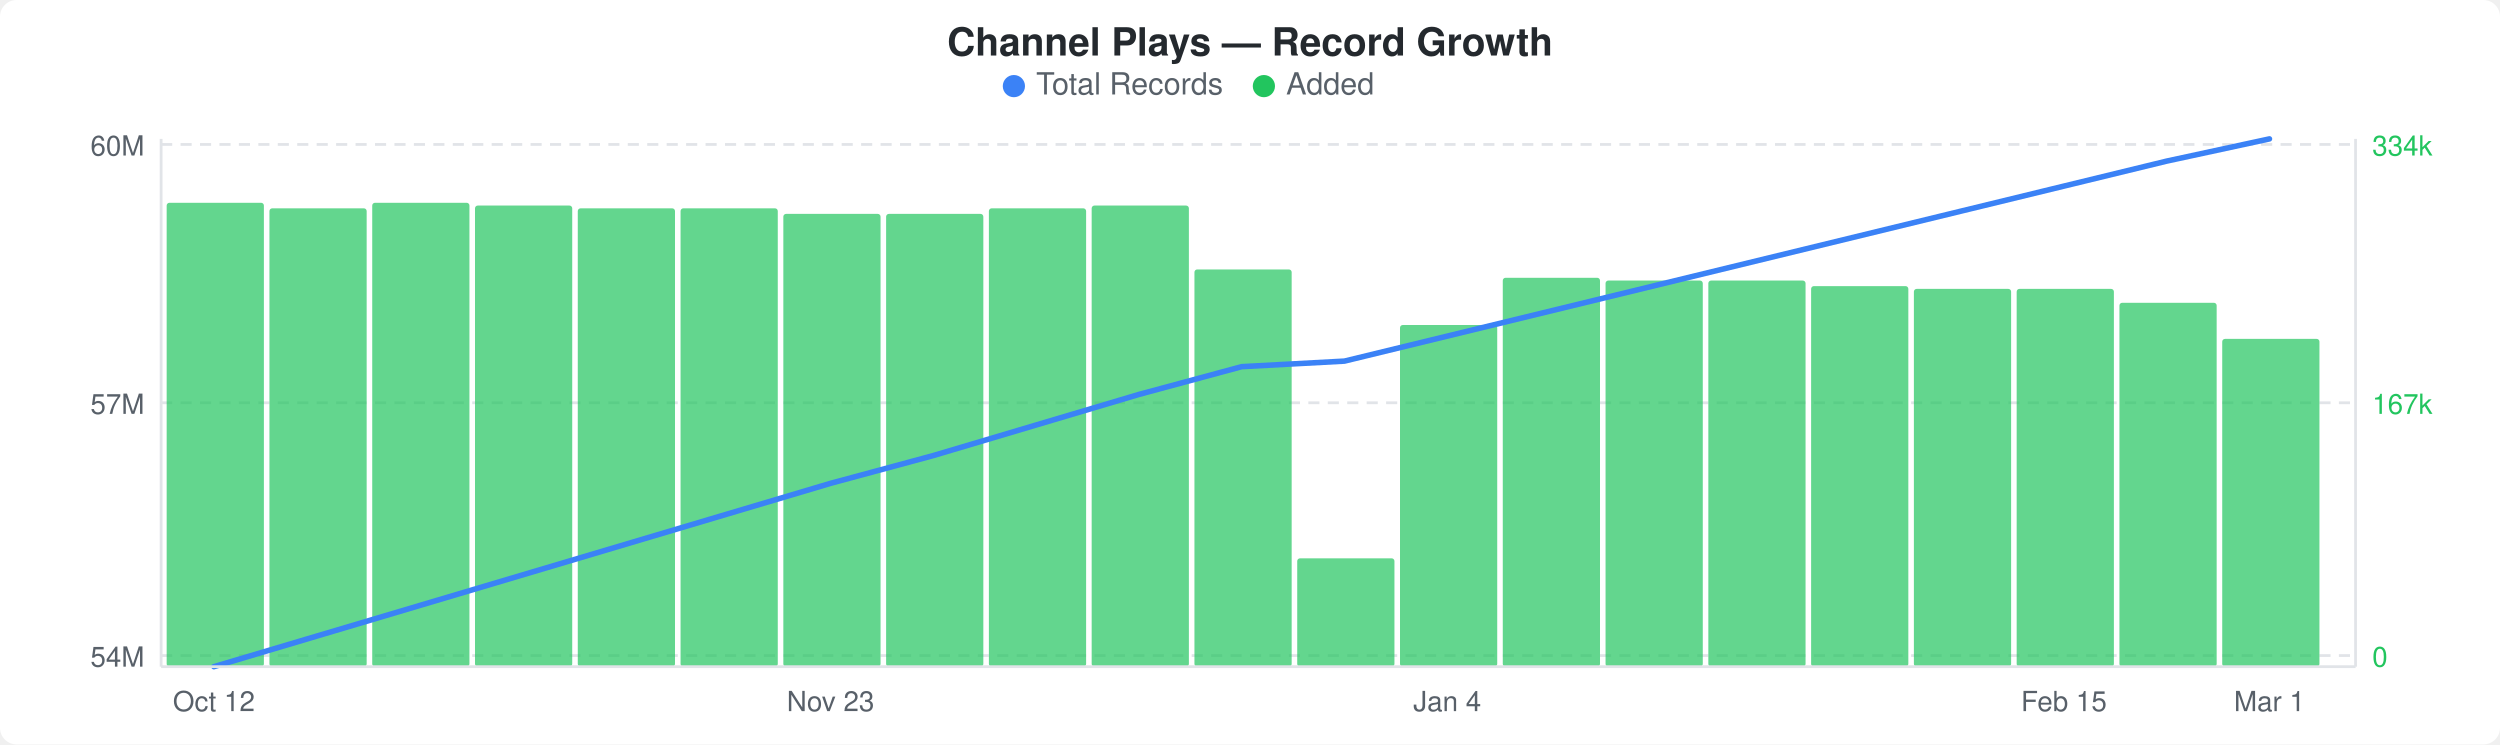
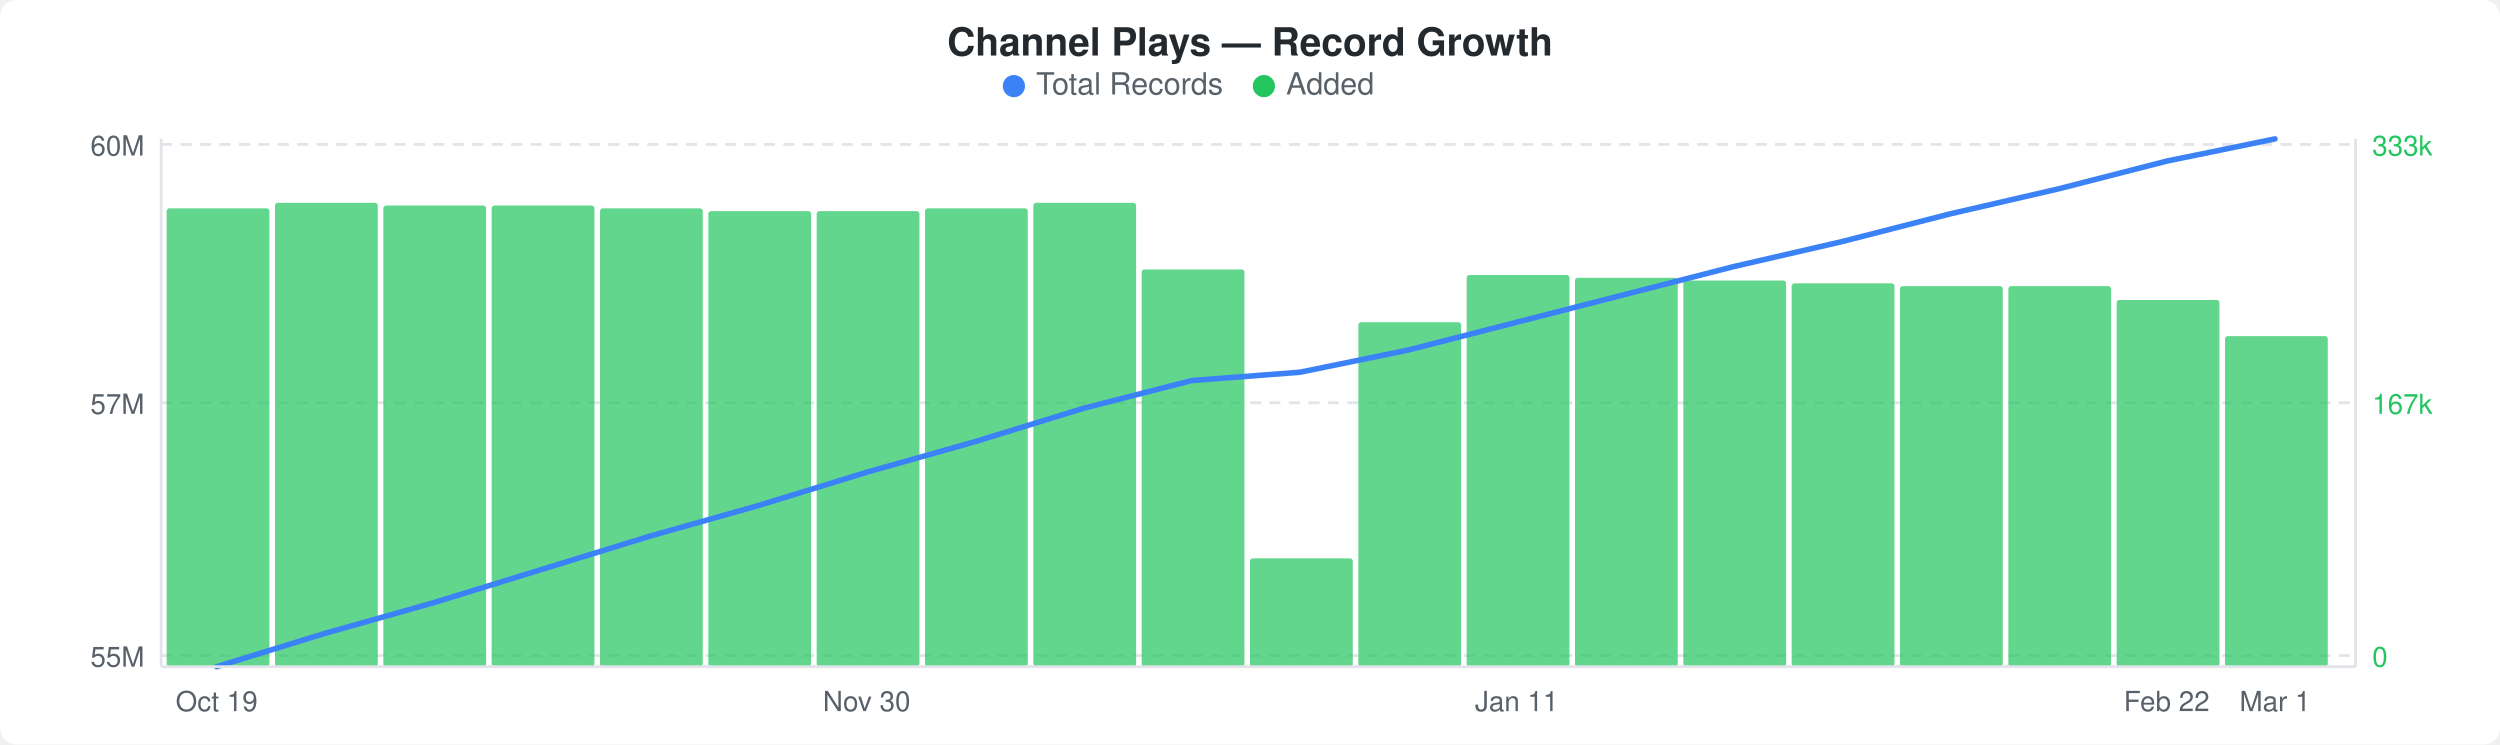
<svg xmlns="http://www.w3.org/2000/svg" width="900" height="268" viewBox="0 0 900 268">
  <rect width="900" height="268" fill="#ffffff" rx="6" ry="6" />
  <text x="450" y="20" text-anchor="middle" font-family="-apple-system, BlinkMacSystemFont, &quot;Segoe UI&quot;, Helvetica, Arial, sans-serif" font-size="14" font-weight="600" fill="#24292e">Channel Plays — Record Growth</text>
  <circle cx="365" cy="31" r="4" fill="#3b82f6" />
  <text x="373" y="34" font-family="-apple-system, BlinkMacSystemFont, &quot;Segoe UI&quot;, Helvetica, Arial, sans-serif" font-size="11" fill="#586069">Total Records</text>
  <circle cx="455" cy="31" r="4" fill="#22c55e" />
  <text x="463" y="34" font-family="-apple-system, BlinkMacSystemFont, &quot;Segoe UI&quot;, Helvetica, Arial, sans-serif" font-size="11" fill="#586069">Added</text>
  <line x1="58" y1="52" x2="848" y2="52" stroke="#e1e4e8" stroke-width="1" stroke-dasharray="4,3" />
  <line x1="58" y1="145" x2="848" y2="145" stroke="#e1e4e8" stroke-width="1" stroke-dasharray="4,3" />
  <line x1="58" y1="236" x2="848" y2="236" stroke="#e1e4e8" stroke-width="1" stroke-dasharray="4,3" />
-   <rect x="60" y="73" width="35" height="167" rx="1" fill="#22c55eb3" />
-   <rect x="97" y="75" width="35" height="165" rx="1" fill="#22c55eb3" />
-   <rect x="134" y="73" width="35" height="167" rx="1" fill="#22c55eb3" />
-   <rect x="171" y="74" width="35" height="166" rx="1" fill="#22c55eb3" />
-   <rect x="208" y="75" width="35" height="165" rx="1" fill="#22c55eb3" />
-   <rect x="245" y="75" width="35" height="165" rx="1" fill="#22c55eb3" />
-   <rect x="282" y="77" width="35" height="163" rx="1" fill="#22c55eb3" />
-   <rect x="319" y="77" width="35" height="163" rx="1" fill="#22c55eb3" />
-   <rect x="356" y="75" width="35" height="165" rx="1" fill="#22c55eb3" />
-   <rect x="393" y="74" width="35" height="166" rx="1" fill="#22c55eb3" />
-   <rect x="430" y="97" width="35" height="143" rx="1" fill="#22c55eb3" />
-   <rect x="467" y="201" width="35" height="39" rx="1" fill="#22c55eb3" />
-   <rect x="504" y="117" width="35" height="123" rx="1" fill="#22c55eb3" />
-   <rect x="541" y="100" width="35" height="140" rx="1" fill="#22c55eb3" />
-   <rect x="578" y="101" width="35" height="139" rx="1" fill="#22c55eb3" />
-   <rect x="615" y="101" width="35" height="139" rx="1" fill="#22c55eb3" />
-   <rect x="652" y="103" width="35" height="137" rx="1" fill="#22c55eb3" />
-   <rect x="689" y="104" width="35" height="136" rx="1" fill="#22c55eb3" />
-   <rect x="726" y="104" width="35" height="136" rx="1" fill="#22c55eb3" />
-   <rect x="763" y="109" width="35" height="131" rx="1" fill="#22c55eb3" />
-   <rect x="800" y="122" width="35" height="118" rx="1" fill="#22c55eb3" />
-   <polyline points="77,240 114,229 151,218 188,207 225,196 262,185 299,174 336,164 373,153 410,142 447,132 484,130 521,121 558,112 595,103 632,94 669,85 706,76 743,67 780,58 817,50" fill="none" stroke="#3b82f6" stroke-width="2" stroke-linejoin="round" stroke-linecap="round" />
+   <rect x="60" y="75" width="37" height="165" rx="1" fill="#22c55eb3" />
+   <rect x="99" y="73" width="37" height="167" rx="1" fill="#22c55eb3" />
+   <rect x="138" y="74" width="37" height="166" rx="1" fill="#22c55eb3" />
+   <rect x="177" y="74" width="37" height="166" rx="1" fill="#22c55eb3" />
+   <rect x="216" y="75" width="37" height="165" rx="1" fill="#22c55eb3" />
+   <rect x="255" y="76" width="37" height="164" rx="1" fill="#22c55eb3" />
+   <rect x="294" y="76" width="37" height="164" rx="1" fill="#22c55eb3" />
+   <rect x="333" y="75" width="37" height="165" rx="1" fill="#22c55eb3" />
+   <rect x="372" y="73" width="37" height="167" rx="1" fill="#22c55eb3" />
+   <rect x="411" y="97" width="37" height="143" rx="1" fill="#22c55eb3" />
+   <rect x="450" y="201" width="37" height="39" rx="1" fill="#22c55eb3" />
+   <rect x="489" y="116" width="37" height="124" rx="1" fill="#22c55eb3" />
+   <rect x="528" y="99" width="37" height="141" rx="1" fill="#22c55eb3" />
+   <rect x="567" y="100" width="37" height="140" rx="1" fill="#22c55eb3" />
+   <rect x="606" y="101" width="37" height="139" rx="1" fill="#22c55eb3" />
+   <rect x="645" y="102" width="37" height="138" rx="1" fill="#22c55eb3" />
+   <rect x="684" y="103" width="37" height="137" rx="1" fill="#22c55eb3" />
+   <rect x="723" y="103" width="37" height="137" rx="1" fill="#22c55eb3" />
+   <rect x="762" y="108" width="37" height="132" rx="1" fill="#22c55eb3" />
+   <rect x="801" y="121" width="37" height="119" rx="1" fill="#22c55eb3" />
+   <polyline points="78,240 117,228 156,217 195,205 234,193 273,182 312,170 351,159 390,147 429,137 468,134 507,126 546,116 585,106 624,96 663,87 702,77 741,68 780,58 819,50" fill="none" stroke="#3b82f6" stroke-width="2" stroke-linejoin="round" stroke-linecap="round" />
  <text x="52" y="56" text-anchor="end" font-family="-apple-system, BlinkMacSystemFont, &quot;Segoe UI&quot;, Helvetica, Arial, sans-serif" font-size="10" fill="#586069">60M</text>
  <text x="52" y="149" text-anchor="end" font-family="-apple-system, BlinkMacSystemFont, &quot;Segoe UI&quot;, Helvetica, Arial, sans-serif" font-size="10" fill="#586069">57M</text>
-   <text x="52" y="240" text-anchor="end" font-family="-apple-system, BlinkMacSystemFont, &quot;Segoe UI&quot;, Helvetica, Arial, sans-serif" font-size="10" fill="#586069">54M</text>
-   <text x="854" y="56" text-anchor="start" font-family="-apple-system, BlinkMacSystemFont, &quot;Segoe UI&quot;, Helvetica, Arial, sans-serif" font-size="10" fill="#22c55e">334k</text>
+   <text x="52" y="240" text-anchor="end" font-family="-apple-system, BlinkMacSystemFont, &quot;Segoe UI&quot;, Helvetica, Arial, sans-serif" font-size="10" fill="#586069">55M</text>
+   <text x="854" y="56" text-anchor="start" font-family="-apple-system, BlinkMacSystemFont, &quot;Segoe UI&quot;, Helvetica, Arial, sans-serif" font-size="10" fill="#22c55e">333k</text>
  <text x="854" y="149" text-anchor="start" font-family="-apple-system, BlinkMacSystemFont, &quot;Segoe UI&quot;, Helvetica, Arial, sans-serif" font-size="10" fill="#22c55e">167k</text>
  <text x="854" y="240" text-anchor="start" font-family="-apple-system, BlinkMacSystemFont, &quot;Segoe UI&quot;, Helvetica, Arial, sans-serif" font-size="10" fill="#22c55e">0</text>
  <line x1="58" y1="50" x2="58" y2="240" stroke="#e1e4e8" stroke-width="1" />
  <line x1="58" y1="240" x2="848" y2="240" stroke="#e1e4e8" stroke-width="1" />
  <line x1="848" y1="50" x2="848" y2="240" stroke="#e1e4e8" stroke-width="1" />
-   <text x="77" y="256" text-anchor="middle" font-family="-apple-system, BlinkMacSystemFont, &quot;Segoe UI&quot;, Helvetica, Arial, sans-serif" font-size="10" fill="#586069">Oct 12</text>
-   <text x="299" y="256" text-anchor="middle" font-family="-apple-system, BlinkMacSystemFont, &quot;Segoe UI&quot;, Helvetica, Arial, sans-serif" font-size="10" fill="#586069">Nov 23</text>
-   <text x="521" y="256" text-anchor="middle" font-family="-apple-system, BlinkMacSystemFont, &quot;Segoe UI&quot;, Helvetica, Arial, sans-serif" font-size="10" fill="#586069">Jan 4</text>
-   <text x="743" y="256" text-anchor="middle" font-family="-apple-system, BlinkMacSystemFont, &quot;Segoe UI&quot;, Helvetica, Arial, sans-serif" font-size="10" fill="#586069">Feb 15</text>
-   <text x="817" y="256" text-anchor="middle" font-family="-apple-system, BlinkMacSystemFont, &quot;Segoe UI&quot;, Helvetica, Arial, sans-serif" font-size="10" fill="#586069">Mar 1</text>
+   <text x="78" y="256" text-anchor="middle" font-family="-apple-system, BlinkMacSystemFont, &quot;Segoe UI&quot;, Helvetica, Arial, sans-serif" font-size="10" fill="#586069">Oct 19</text>
+   <text x="312" y="256" text-anchor="middle" font-family="-apple-system, BlinkMacSystemFont, &quot;Segoe UI&quot;, Helvetica, Arial, sans-serif" font-size="10" fill="#586069">Nov 30</text>
+   <text x="546" y="256" text-anchor="middle" font-family="-apple-system, BlinkMacSystemFont, &quot;Segoe UI&quot;, Helvetica, Arial, sans-serif" font-size="10" fill="#586069">Jan 11</text>
+   <text x="780" y="256" text-anchor="middle" font-family="-apple-system, BlinkMacSystemFont, &quot;Segoe UI&quot;, Helvetica, Arial, sans-serif" font-size="10" fill="#586069">Feb 22</text>
+   <text x="819" y="256" text-anchor="middle" font-family="-apple-system, BlinkMacSystemFont, &quot;Segoe UI&quot;, Helvetica, Arial, sans-serif" font-size="10" fill="#586069">Mar 1</text>
</svg>
